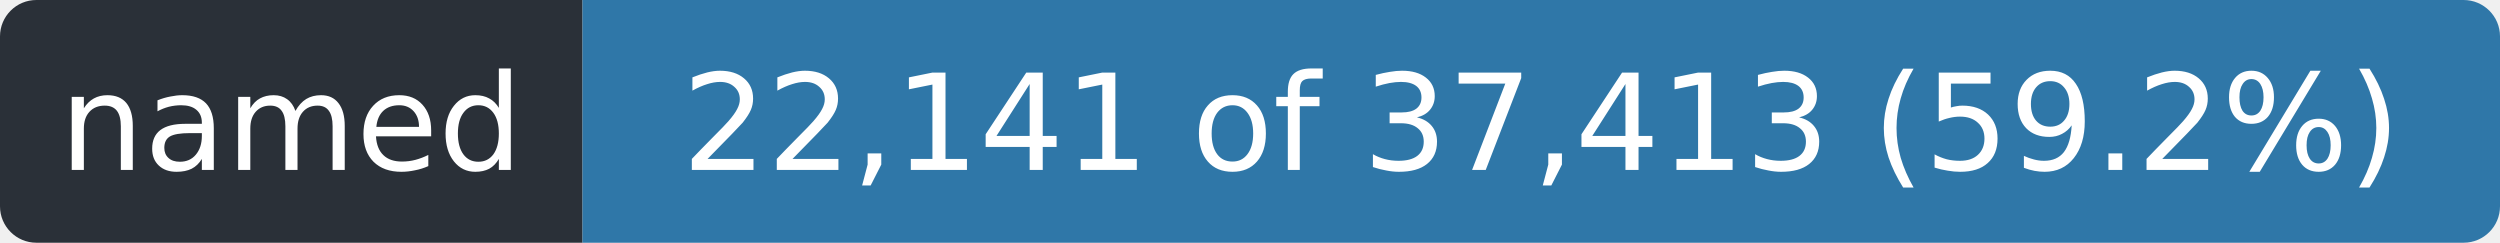
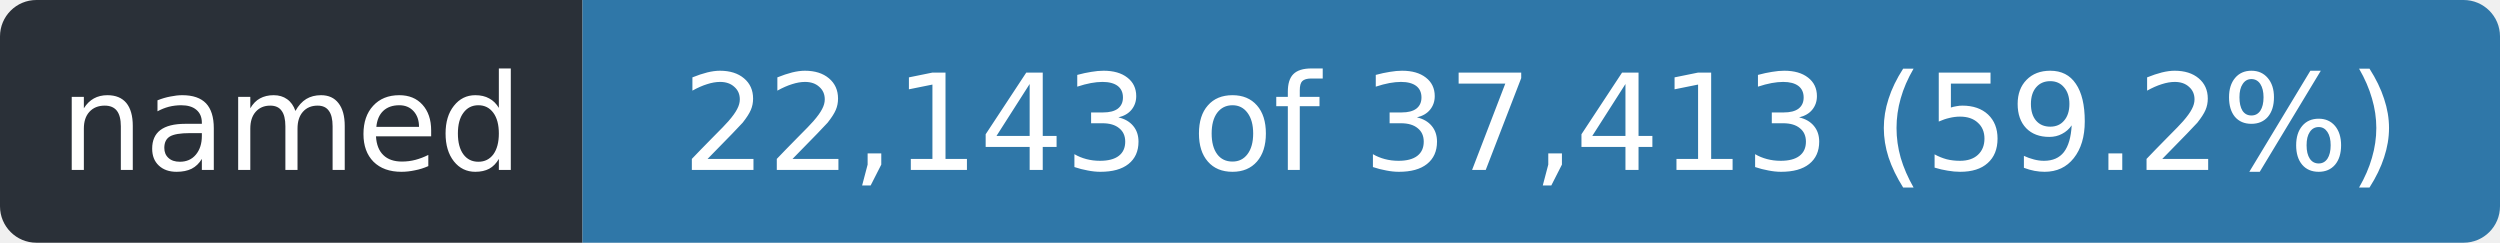
- <svg xmlns="http://www.w3.org/2000/svg" width="206" height="20" role="img" aria-label="named: 22,141 of 37,413 (59.2%)">
+ <svg xmlns="http://www.w3.org/2000/svg" width="206" height="20" role="img" aria-label="named: 22,143 of 37,413 (59.2%)">
  <clipPath id="r">
    <rect width="206" height="20" rx="3" />
  </clipPath>
  <g clip-path="url(#r)">
    <rect width="48" height="20" fill="#2a3038" />
    <rect x="48" width="158" height="20" fill="#2f77a8" />
  </g>
  <g fill="#fff" font-family="Verdana,Geneva,DejaVu Sans,sans-serif" font-size="11" text-anchor="middle">
    <text x="24.0" y="14" textLength="36">named</text>
-     <text x="127.0" y="14" textLength="146">22,141 of 37,413 (59.2%)</text>
+     <text x="127.0" y="14" textLength="146">22,143 of 37,413 (59.2%)</text>
  </g>
</svg>
